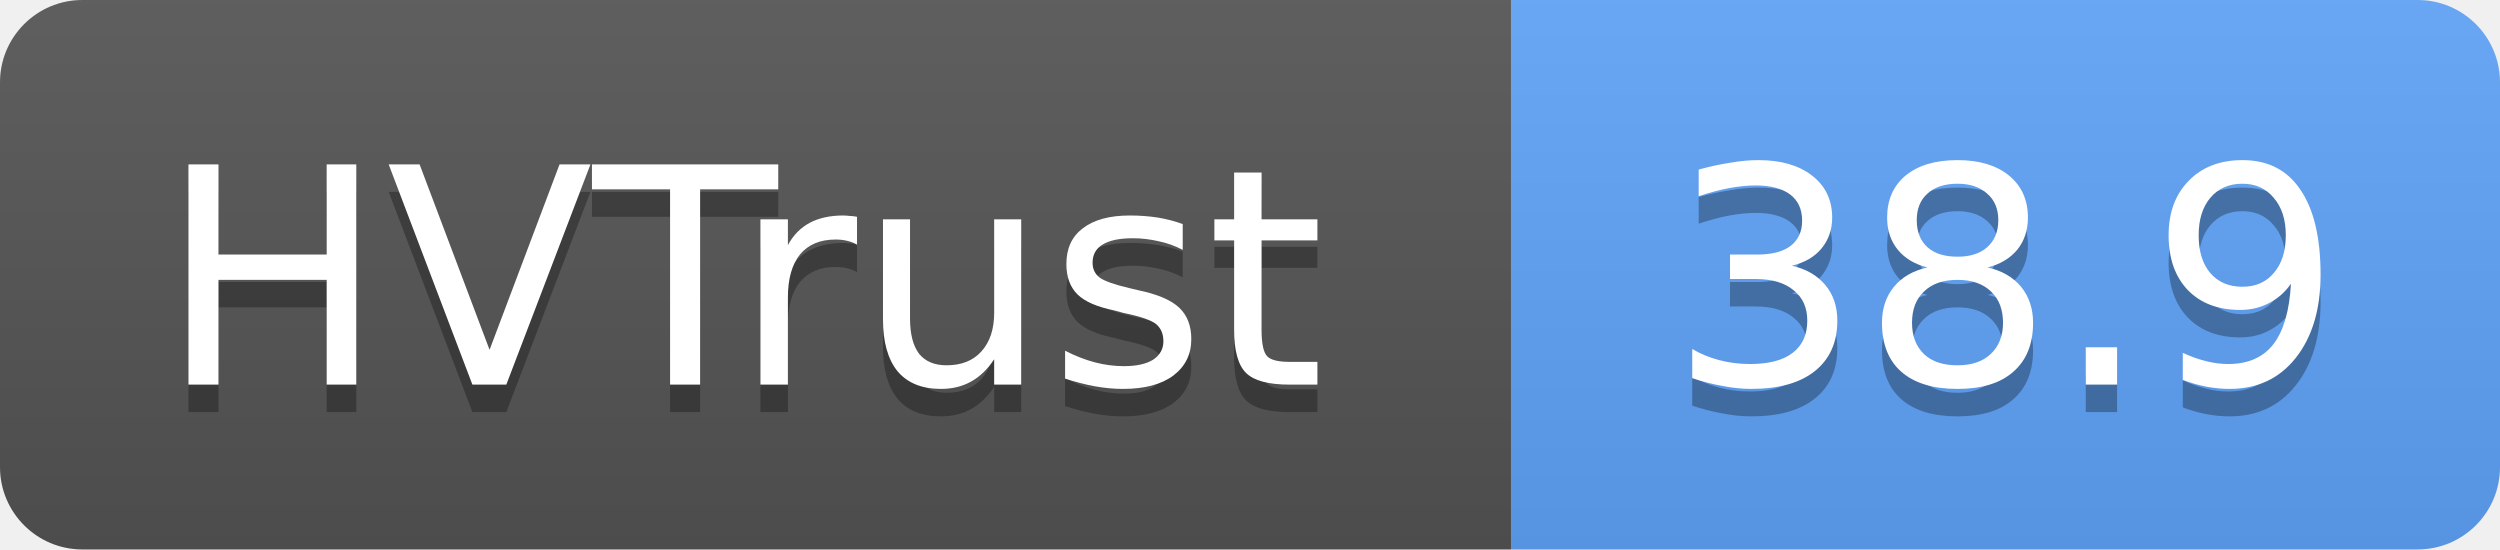
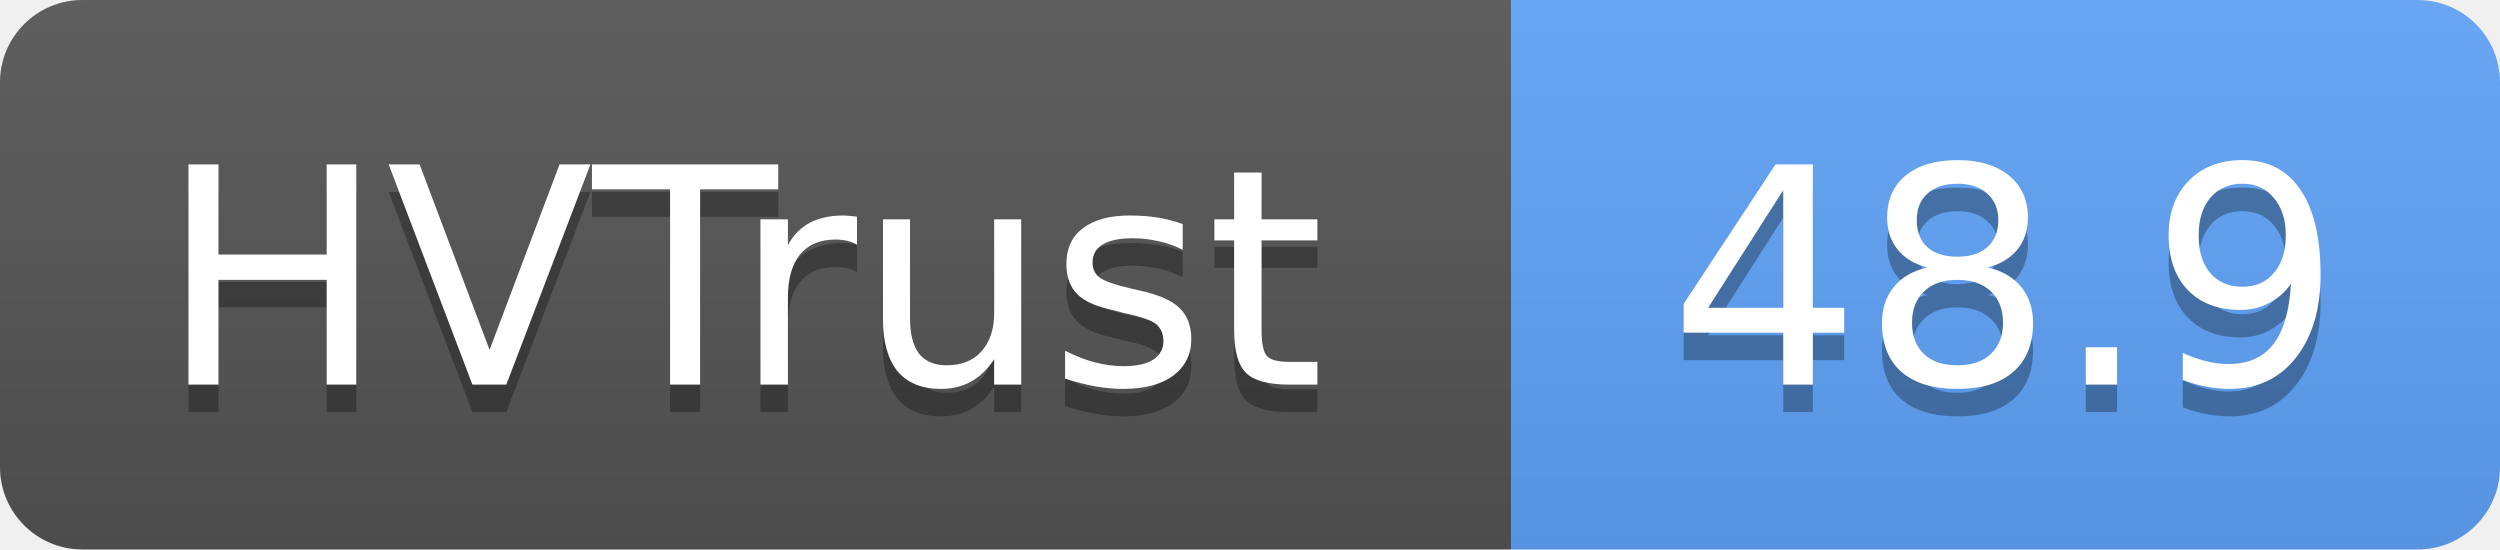
- <svg xmlns="http://www.w3.org/2000/svg" width="91" height="20" role="img" aria-label="HVTrust: 38.9">
+ <svg xmlns="http://www.w3.org/2000/svg" width="91" height="20" role="img" aria-label="HVTrust: 48.9">
  <linearGradient id="s" x2="0" y2="100%">
    <stop offset="0" stop-color="#bbb" stop-opacity=".1" />
    <stop offset="1" stop-opacity=".1" />
  </linearGradient>
  <clipPath id="r">
    <rect width="91" height="20" rx="3" fill="#fff" />
  </clipPath>
  <g clip-path="url(#r)">
    <rect width="55" height="20" fill="#555" />
    <rect x="55" width="36" height="20" fill="#60a5fa" />
    <rect width="91" height="20" fill="url(#s)" />
  </g>
  <g fill="#fff" text-anchor="middle" font-family="Verdana,Geneva,DejaVu Sans,sans-serif" text-rendering="geometricPrecision" font-size="11">
    <text x="27" y="15" fill="#010101" fill-opacity=".3">HVTrust</text>
    <text x="27" y="14">HVTrust</text>
-     <text x="73" y="15" fill="#010101" fill-opacity=".3">38.9</text>
-     <text x="73" y="14">38.9</text>
+     <text x="73" y="15" fill="#010101" fill-opacity=".3">48.9</text>
+     <text x="73" y="14">48.9</text>
  </g>
</svg>
